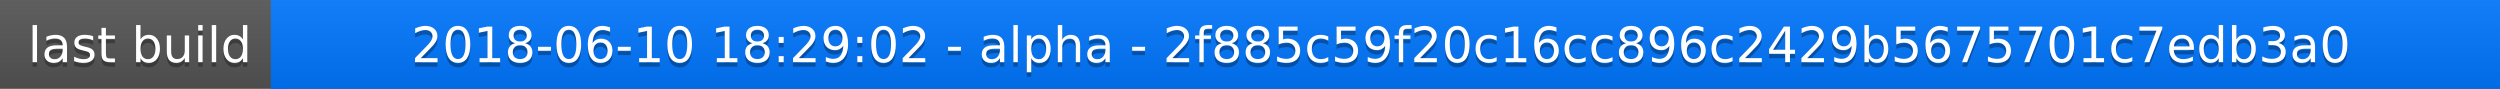
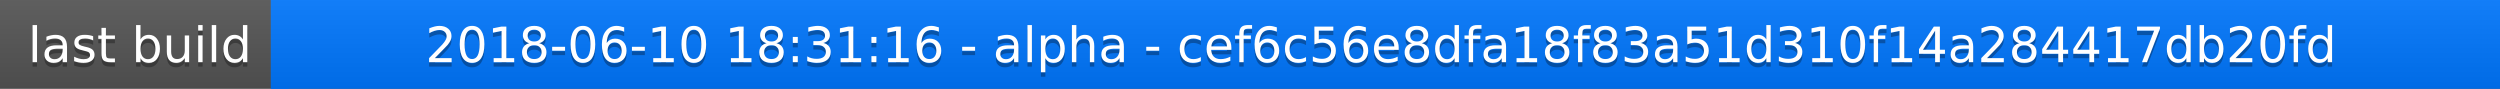
<svg xmlns="http://www.w3.org/2000/svg" width="563" height="20">
  <linearGradient id="a" x2="0" y2="100%">
    <stop offset="0" stop-color="#bbb" stop-opacity=".1" />
    <stop offset="1" stop-opacity=".1" />
  </linearGradient>
  <rect rx="0" width="563" height="20" fill="#555" />
  <rect rx="0" x="61" width="502" height="20" fill="#07f" />
  <path fill="#07f" d="M61 0h4v20h-4z" />
  <rect rx="0" width="563" height="20" fill="url(#a)" />
  <g fill="#fff" text-anchor="middle" font-family="DejaVu Sans,Verdana,Geneva,sans-serif" font-size="11">
    <text x="31.5" y="15" fill="#010101" fill-opacity=".3">last build</text>
    <text x="31.5" y="14">last build</text>
-     <text x="311" y="15" fill="#010101" fill-opacity=".3">2018-06-10 18:29:02 - alpha - 2f885c59f20c16cc896c2429b5675701c7edb3a0</text>
-     <text x="311" y="14">2018-06-10 18:29:02 - alpha - 2f885c59f20c16cc896c2429b5675701c7edb3a0</text>
+     <text x="311" y="15" fill="#010101" fill-opacity=".3">2018-06-10 18:31:16 - alpha - cef6c56e8dfa18f83a51d310f14a284417db20fd</text>
+     <text x="311" y="14">2018-06-10 18:31:16 - alpha - cef6c56e8dfa18f83a51d310f14a284417db20fd</text>
  </g>
</svg>
